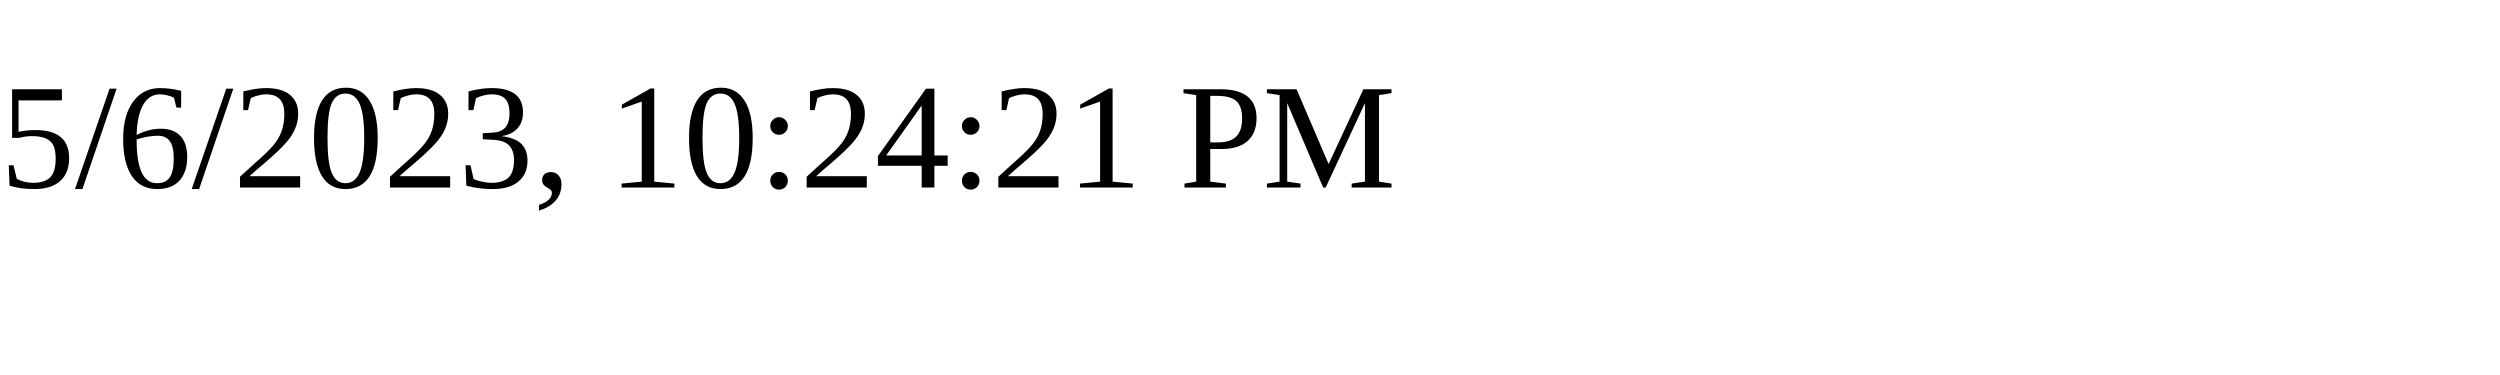
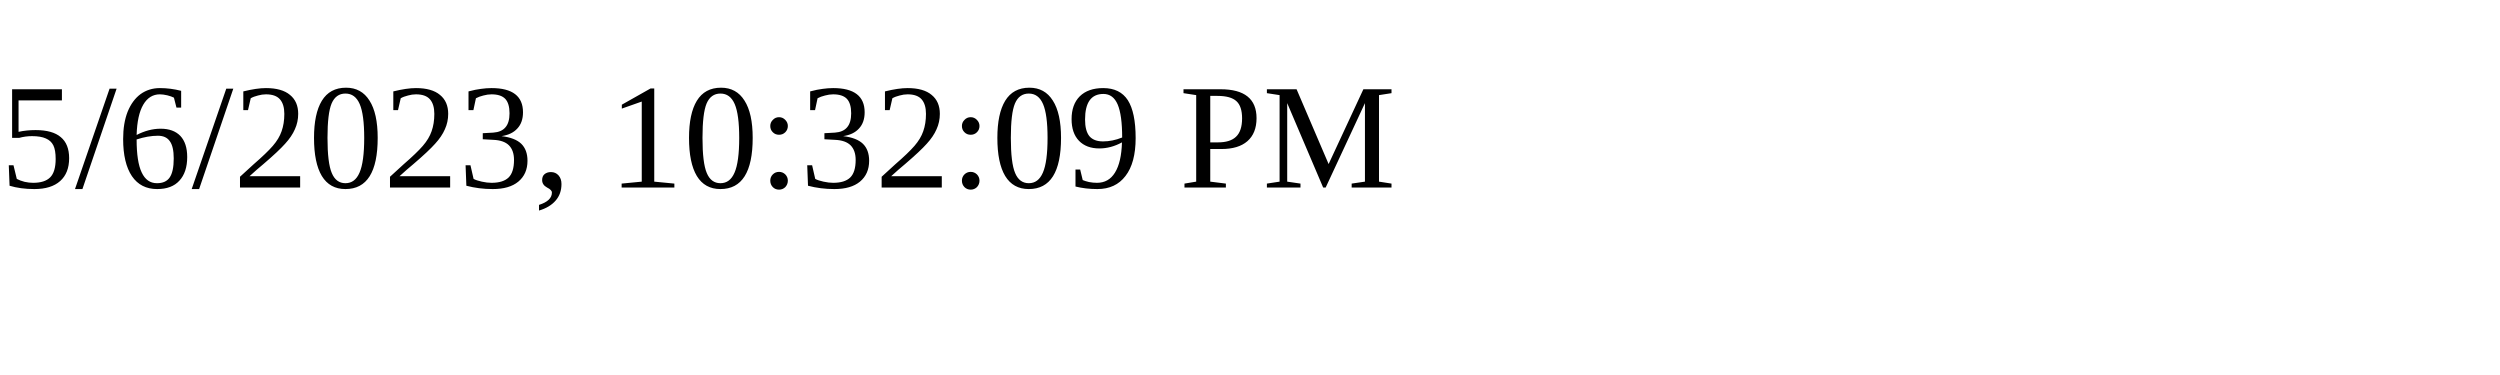
<svg xmlns="http://www.w3.org/2000/svg" height="30" width="200">
-   <text x="0" y="15">5/6/2023, 10:24:21 PM</text>
+   <text x="0" y="15">5/6/2023, 10:32:09 PM</text>
</svg>
